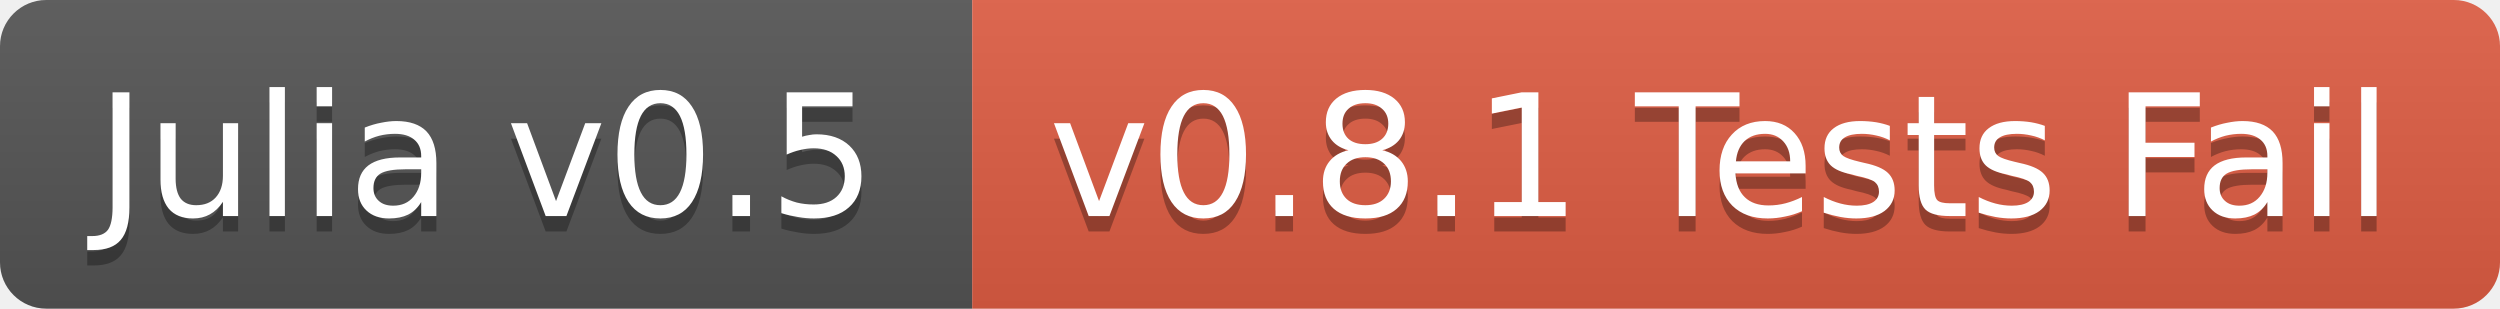
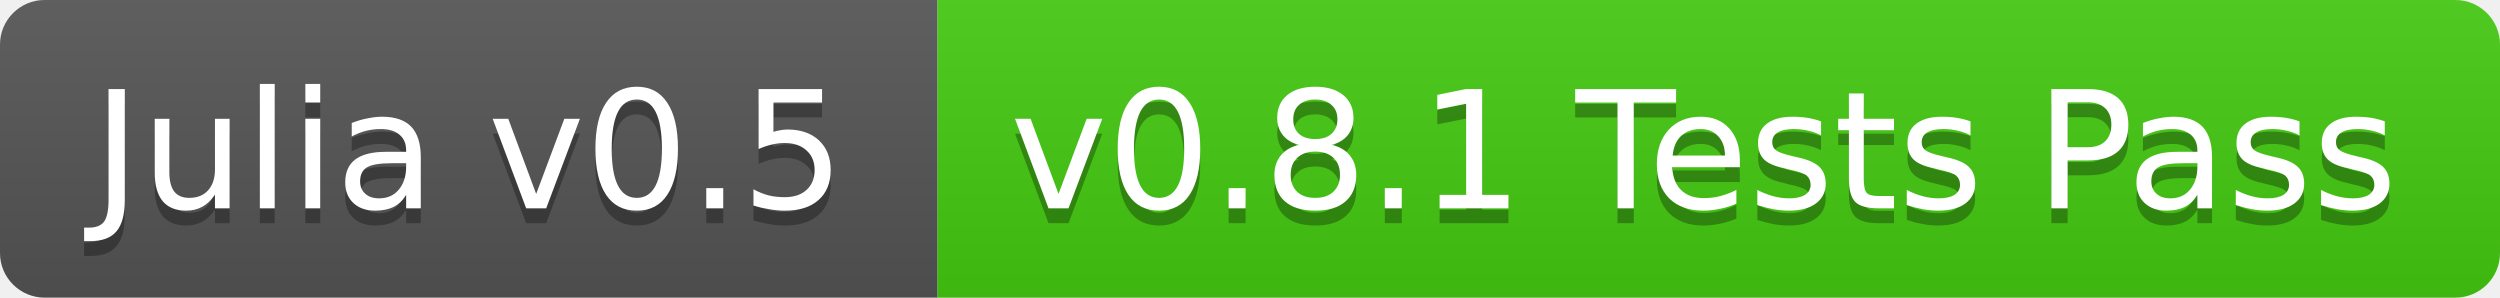
- <svg xmlns="http://www.w3.org/2000/svg" width="162" height="20">
+ <svg xmlns="http://www.w3.org/2000/svg" width="168" height="20">
  <linearGradient id="b" x2="0" y2="100%">
    <stop offset="0" stop-color="#bbb" stop-opacity=".1" />
    <stop offset="1" stop-opacity=".1" />
  </linearGradient>
  <clipPath id="a">
-     <rect width="162" height="20" rx="3" fill="#fff" />
+     <rect width="168" height="20" rx="3" fill="#fff" />
  </clipPath>
  <g clip-path="url(#a)">
    <path fill="#555" d="M0 0h63v20H0z" />
-     <path fill="#e05d44" d="M63 0h99v20H63z" />
-     <path fill="url(#b)" d="M0 0h162v20H0z" />
+     <path fill="#4c1" d="M63 0h105v20H63z" />
+     <path fill="url(#b)" d="M0 0h168v20H0z" />
  </g>
  <g fill="#fff" text-anchor="middle" font-family="DejaVu Sans,Verdana,Geneva,sans-serif" font-size="11">
    <text x="31.5" y="15" fill="#010101" fill-opacity=".3">Julia v0.5</text>
    <text x="31.5" y="14">Julia v0.5</text>
-     <text x="111.5" y="15" fill="#010101" fill-opacity=".3">v0.8.1 Tests Fail</text>
-     <text x="111.5" y="14">v0.8.1 Tests Fail</text>
+     <text x="114.5" y="15" fill="#010101" fill-opacity=".3">v0.8.1 Tests Pass</text>
+     <text x="114.5" y="14">v0.8.1 Tests Pass</text>
  </g>
</svg>
